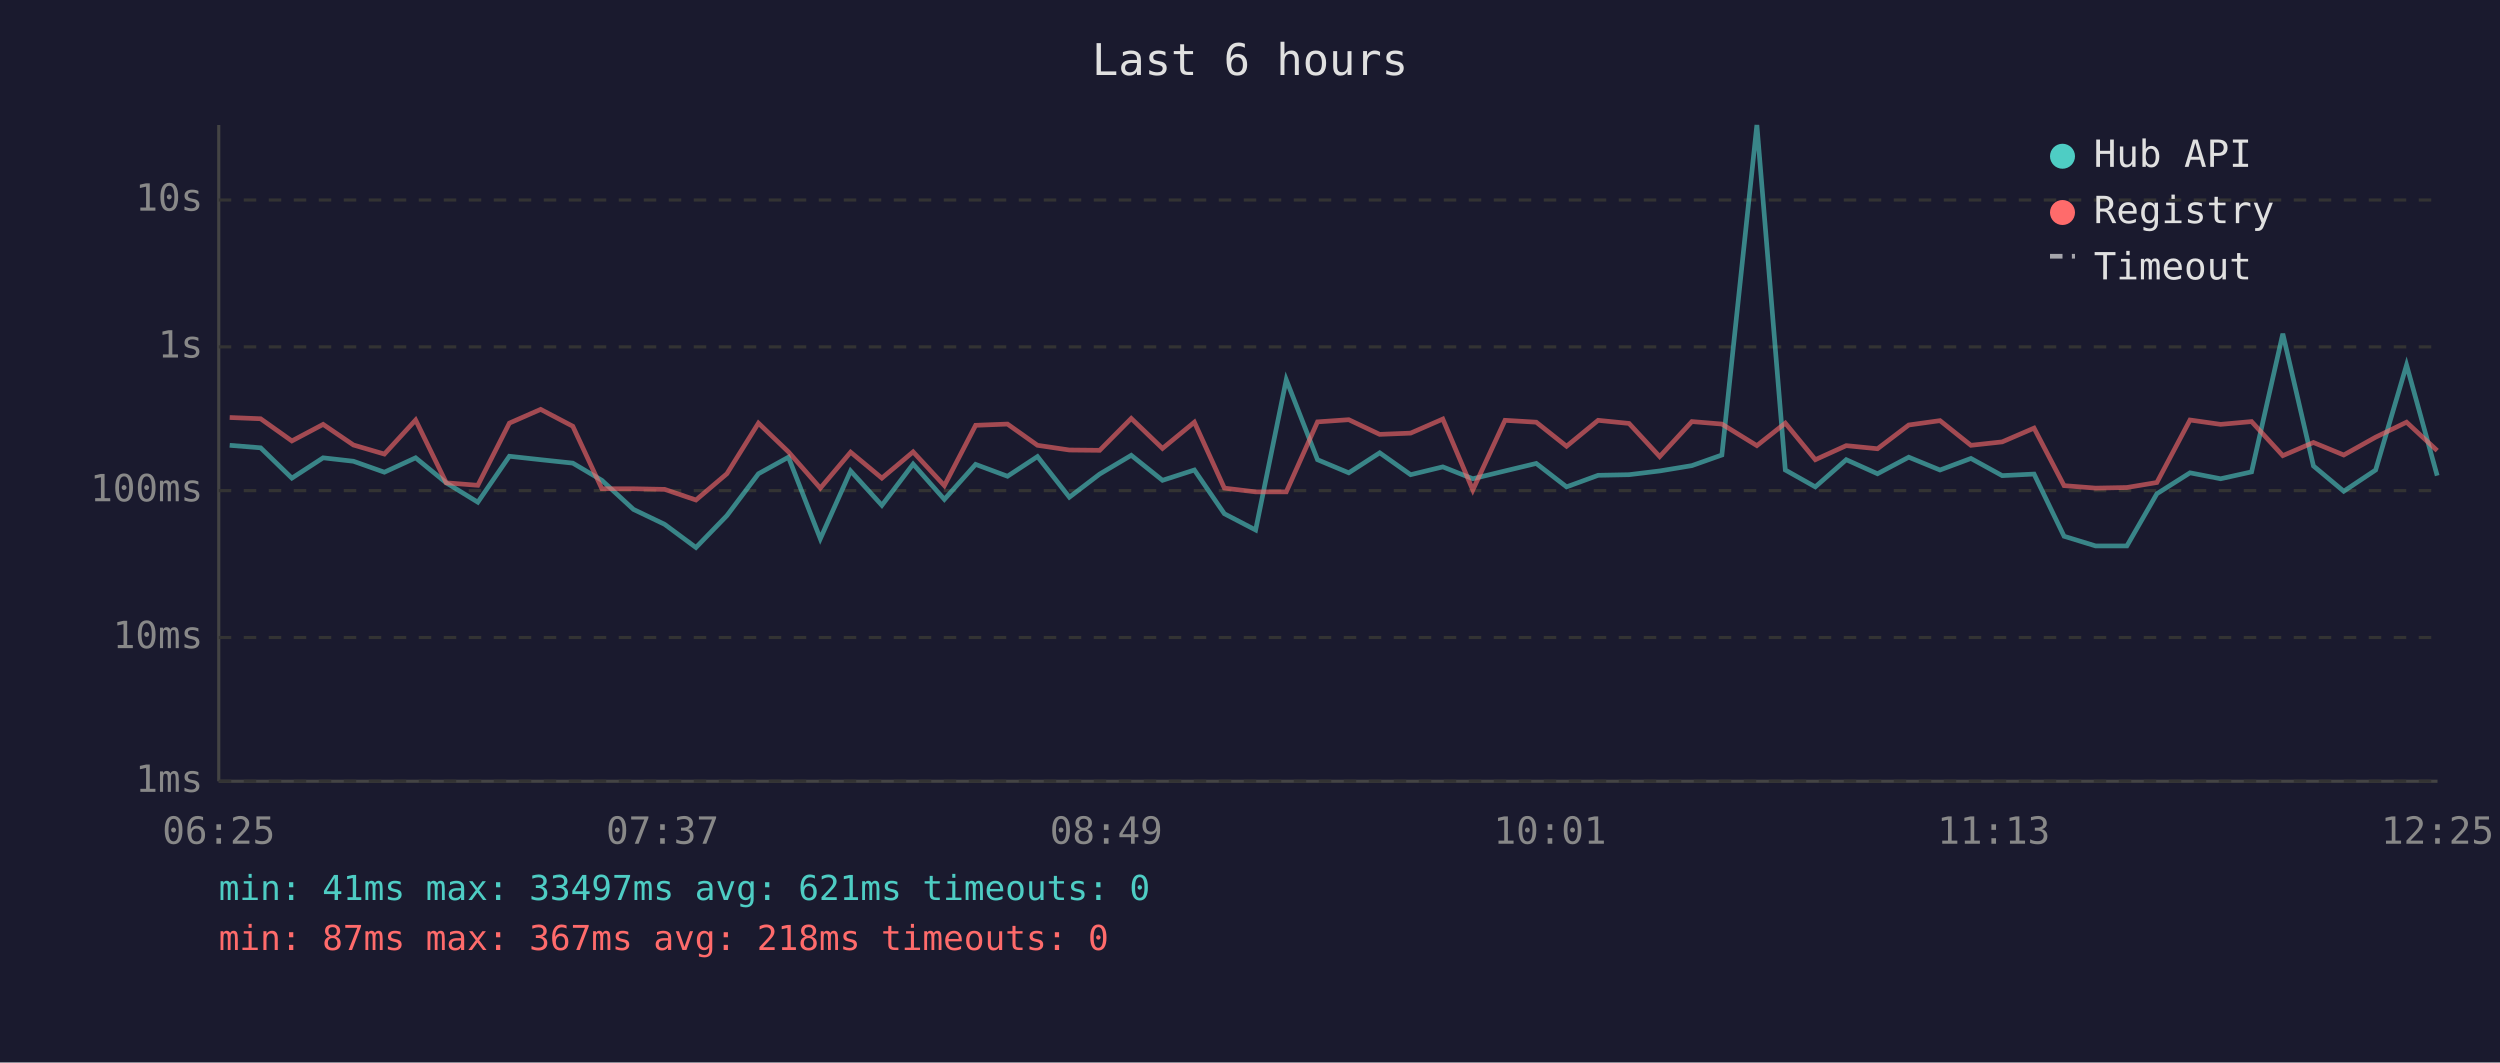
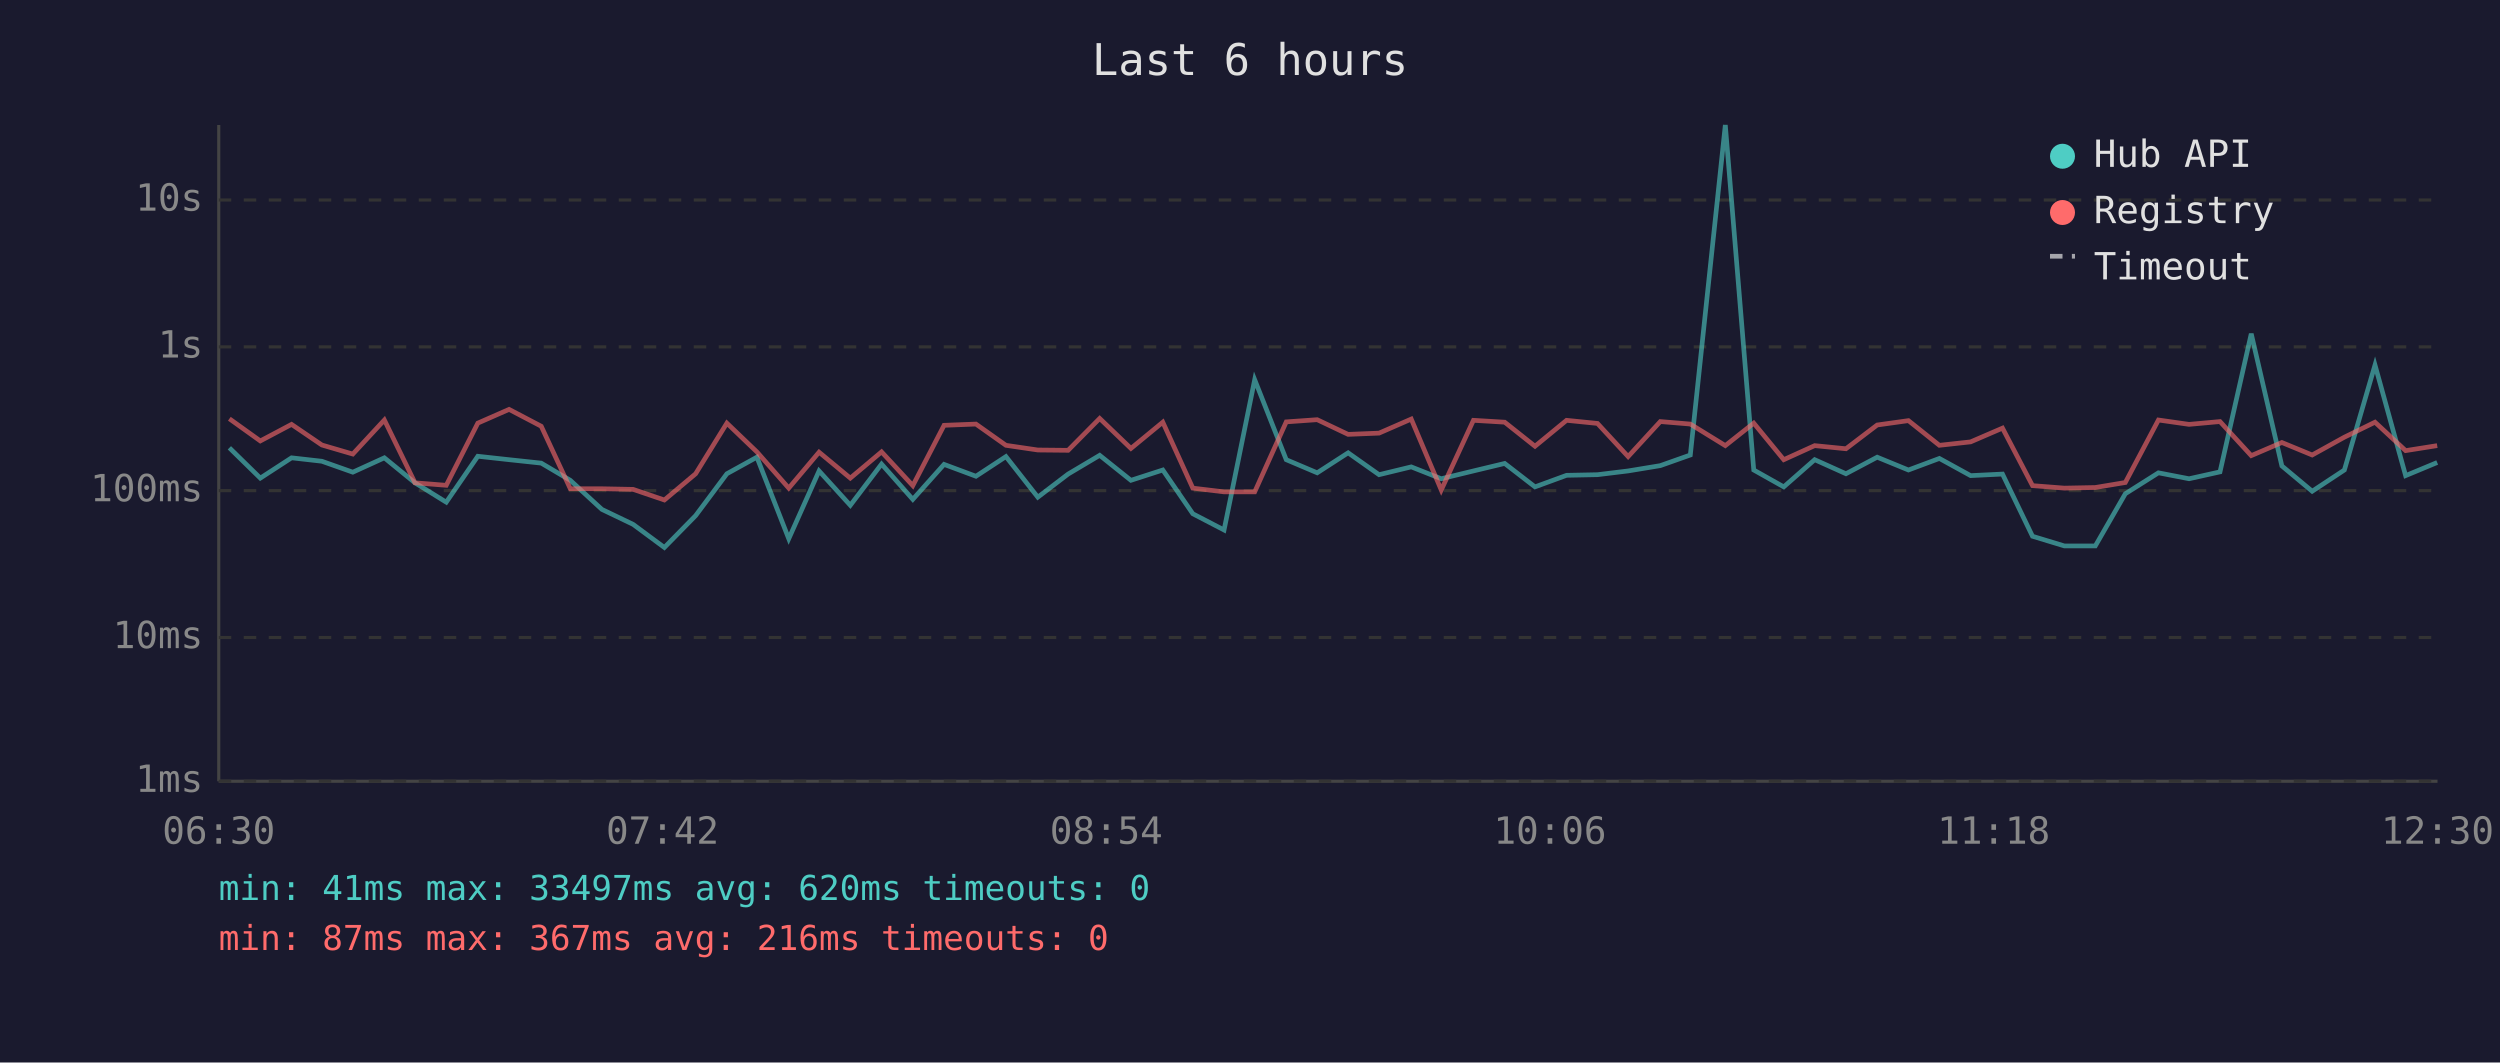
<svg xmlns="http://www.w3.org/2000/svg" viewBox="0 0 800 340" font-family="monospace" font-size="12">
  <rect width="800" height="340" fill="#1a1a2e" />
  <text x="400" y="24" fill="#e0e0e0" font-size="14" text-anchor="middle">Last 6 hours</text>
  <line x1="70" y1="40" x2="70" y2="250" stroke="#444" stroke-width="1" />
  <line x1="70" y1="250" x2="780" y2="250" stroke="#444" stroke-width="1" />
  <line x1="70" y1="250" x2="780" y2="250" stroke="#333" stroke-width="1" stroke-dasharray="4" />
  <text x="65" y="250" fill="#888" text-anchor="end" dominant-baseline="middle">1ms</text>
  <line x1="70" y1="204" x2="780" y2="204" stroke="#333" stroke-width="1" stroke-dasharray="4" />
  <text x="65" y="204" fill="#888" text-anchor="end" dominant-baseline="middle">10ms</text>
  <line x1="70" y1="157" x2="780" y2="157" stroke="#333" stroke-width="1" stroke-dasharray="4" />
  <text x="65" y="157" fill="#888" text-anchor="end" dominant-baseline="middle">100ms</text>
  <line x1="70" y1="111" x2="780" y2="111" stroke="#333" stroke-width="1" stroke-dasharray="4" />
  <text x="65" y="111" fill="#888" text-anchor="end" dominant-baseline="middle">1s</text>
  <line x1="70" y1="64" x2="780" y2="64" stroke="#333" stroke-width="1" stroke-dasharray="4" />
  <text x="65" y="64" fill="#888" text-anchor="end" dominant-baseline="middle">10s</text>
-   <text x="70" y="270" fill="#888" text-anchor="middle">06:25</text>
-   <text x="212" y="270" fill="#888" text-anchor="middle">07:37</text>
-   <text x="354" y="270" fill="#888" text-anchor="middle">08:49</text>
-   <text x="496" y="270" fill="#888" text-anchor="middle">10:01</text>
-   <text x="638" y="270" fill="#888" text-anchor="middle">11:13</text>
-   <text x="780" y="270" fill="#888" text-anchor="middle">12:25</text>
-   <polyline points="73.5,142.5 83.4,143.3 93.4,153.0 103.4,146.5 113.1,147.6 123.0,151.1 133.0,146.5 142.8,154.5 152.9,160.7 163.0,146.0 173.0,147.1 183.3,148.2 192.6,153.7 202.7,163.0 212.7,167.8 222.7,175.2 232.6,165.0 242.7,151.6 252.3,146.3 262.5,172.4 272.2,150.7 282.2,161.7 292.2,148.5 302.2,159.8 312.2,148.6 322.4,152.4 332.0,146.1 342.2,159.1 351.9,151.7 362.0,145.7 372.0,153.7 382.2,150.4 391.8,164.4 401.8,169.6 411.6,121.5 421.6,147.1 431.6,151.3 441.5,144.9 451.4,151.9 461.7,149.4 471.3,153.2 481.6,150.7 491.6,148.3 501.3,155.8 511.4,152.1 521.3,151.9 531.1,150.7 541.4,149.0 551.0,145.6 562.2,40.0 571.3,150.4 580.9,155.8 590.8,147.1 600.8,151.6 610.8,146.3 620.8,150.4 630.7,146.7 640.7,152.2 650.9,151.7 660.5,171.6 670.6,174.7 680.6,174.7 690.2,158.0 700.8,151.3 710.6,153.2 720.5,151.0 730.5,106.8 740.3,149.1 750.0,157.2 760.2,150.4 770.1,116.8 779.9,152.2" fill="none" stroke="#4ecdc4" stroke-width="1.5" opacity="0.6" />
-   <polyline points="73.5,133.6 83.4,134.0 93.4,141.1 103.4,135.8 113.1,142.4 123.0,145.3 133.0,134.4 142.8,154.5 152.9,155.3 163.0,135.4 173.0,131.0 183.3,136.4 192.6,156.4 202.7,156.4 212.7,156.6 222.7,160.0 232.6,151.6 242.7,135.4 252.3,144.6 262.5,156.2 272.2,144.7 282.2,153.0 292.2,144.6 302.2,155.4 312.2,136.1 322.4,135.7 332.0,142.5 342.2,144.0 351.9,144.1 362.0,133.9 372.0,143.5 382.2,135.1 391.8,156.2 401.8,157.4 411.6,157.4 421.6,135.0 431.6,134.3 441.5,139.0 451.4,138.6 461.7,134.1 471.3,156.8 481.6,134.5 491.6,135.1 501.3,142.8 511.4,134.5 521.3,135.5 531.1,146.1 541.4,134.9 551.0,135.7 562.2,142.6 571.3,135.4 580.9,147.1 590.8,142.6 600.8,143.6 610.8,136.0 620.8,134.6 630.7,142.5 640.7,141.4 650.9,137.0 660.5,155.4 670.6,156.2 680.6,156.0 690.2,154.4 700.8,134.4 710.6,135.8 720.5,134.9 730.5,145.8 740.3,141.6 750.0,145.6 760.2,139.9 770.1,135.1 779.9,144.2" fill="none" stroke="#ff6b6b" stroke-width="1.5" opacity="0.6" />
+   <text x="70" y="270" fill="#888" text-anchor="middle">06:30</text>
+   <text x="212" y="270" fill="#888" text-anchor="middle">07:42</text>
+   <text x="354" y="270" fill="#888" text-anchor="middle">08:54</text>
+   <text x="496" y="270" fill="#888" text-anchor="middle">10:06</text>
+   <text x="638" y="270" fill="#888" text-anchor="middle">11:18</text>
+   <text x="780" y="270" fill="#888" text-anchor="middle">12:30</text>
+   <polyline points="73.4,143.3 83.3,153.0 93.3,146.5 103.0,147.6 112.9,151.1 123.0,146.5 132.8,154.5 142.8,160.7 152.9,146.0 162.9,147.1 173.2,148.2 182.5,153.7 192.6,163.0 202.6,167.8 212.6,175.2 222.6,165.0 232.6,151.6 242.2,146.3 252.4,172.4 262.1,150.7 272.1,161.7 282.1,148.5 292.1,159.8 302.1,148.6 312.3,152.4 321.9,146.1 332.1,159.1 341.8,151.7 351.9,145.7 361.9,153.7 372.1,150.4 381.7,164.4 391.7,169.6 401.5,121.5 411.6,147.1 421.5,151.3 431.4,144.9 441.3,151.9 451.6,149.4 461.2,153.2 471.5,150.7 481.5,148.3 491.2,155.8 501.3,152.1 511.2,151.9 521.0,150.7 531.3,149.0 540.9,145.6 552.1,40.0 561.2,150.4 570.8,155.8 580.7,147.1 590.7,151.6 600.7,146.3 610.7,150.4 620.6,146.7 630.6,152.2 640.8,151.7 650.4,171.6 660.6,174.7 670.5,174.7 680.1,158.0 690.7,151.3 700.5,153.2 710.4,151.0 720.4,106.8 730.2,149.1 739.9,157.2 750.2,150.4 760.0,116.8 769.8,152.2 779.9,148.0" fill="none" stroke="#4ecdc4" stroke-width="1.5" opacity="0.6" />
+   <polyline points="73.4,134.0 83.3,141.1 93.3,135.8 103.0,142.4 112.9,145.3 123.0,134.4 132.8,154.5 142.8,155.3 152.9,135.4 162.9,131.0 173.2,136.4 182.5,156.4 192.6,156.4 202.6,156.6 212.6,160.0 222.6,151.6 232.6,135.4 242.2,144.6 252.4,156.2 262.1,144.7 272.1,153.0 282.1,144.6 292.1,155.4 302.1,136.1 312.3,135.7 321.9,142.5 332.1,144.0 341.8,144.1 351.9,133.9 361.9,143.5 372.1,135.1 381.7,156.2 391.7,157.4 401.5,157.4 411.6,135.0 421.5,134.3 431.4,139.0 441.3,138.6 451.6,134.1 461.2,156.8 471.5,134.5 481.5,135.1 491.2,142.8 501.3,134.5 511.2,135.5 521.0,146.1 531.3,134.9 540.9,135.7 552.1,142.6 561.2,135.4 570.8,147.1 580.7,142.6 590.7,143.6 600.7,136.0 610.7,134.6 620.6,142.5 630.6,141.4 640.8,137.0 650.4,155.4 660.6,156.2 670.5,156.0 680.1,154.4 690.7,134.4 700.5,135.8 710.4,134.9 720.4,145.8 730.2,141.6 739.9,145.6 750.2,139.9 760.0,135.1 769.8,144.2 779.9,142.6" fill="none" stroke="#ff6b6b" stroke-width="1.5" opacity="0.6" />
  <circle cx="660" cy="50" r="4" fill="#4ecdc4" />
  <text x="670" y="50" fill="#e0e0e0" dominant-baseline="middle">Hub API</text>
  <circle cx="660" cy="68" r="4" fill="#ff6b6b" />
  <text x="670" y="68" fill="#e0e0e0" dominant-baseline="middle">Registry</text>
  <line x1="656" y1="82" x2="664" y2="82" stroke="#e0e0e0" stroke-width="1.5" stroke-dasharray="4,3" opacity="0.7" />
  <text x="670" y="86" fill="#e0e0e0" dominant-baseline="middle">Timeout</text>
-   <text x="70" y="288" fill="#4ecdc4" font-size="11">min: 41ms  max: 33497ms  avg: 621ms  timeouts: 0</text>
-   <text x="70" y="304" fill="#ff6b6b" font-size="11">min: 87ms  max: 367ms  avg: 218ms  timeouts: 0</text>
+   <text x="70" y="288" fill="#4ecdc4" font-size="11">min: 41ms  max: 33497ms  avg: 620ms  timeouts: 0</text>
+   <text x="70" y="304" fill="#ff6b6b" font-size="11">min: 87ms  max: 367ms  avg: 216ms  timeouts: 0</text>
</svg>
